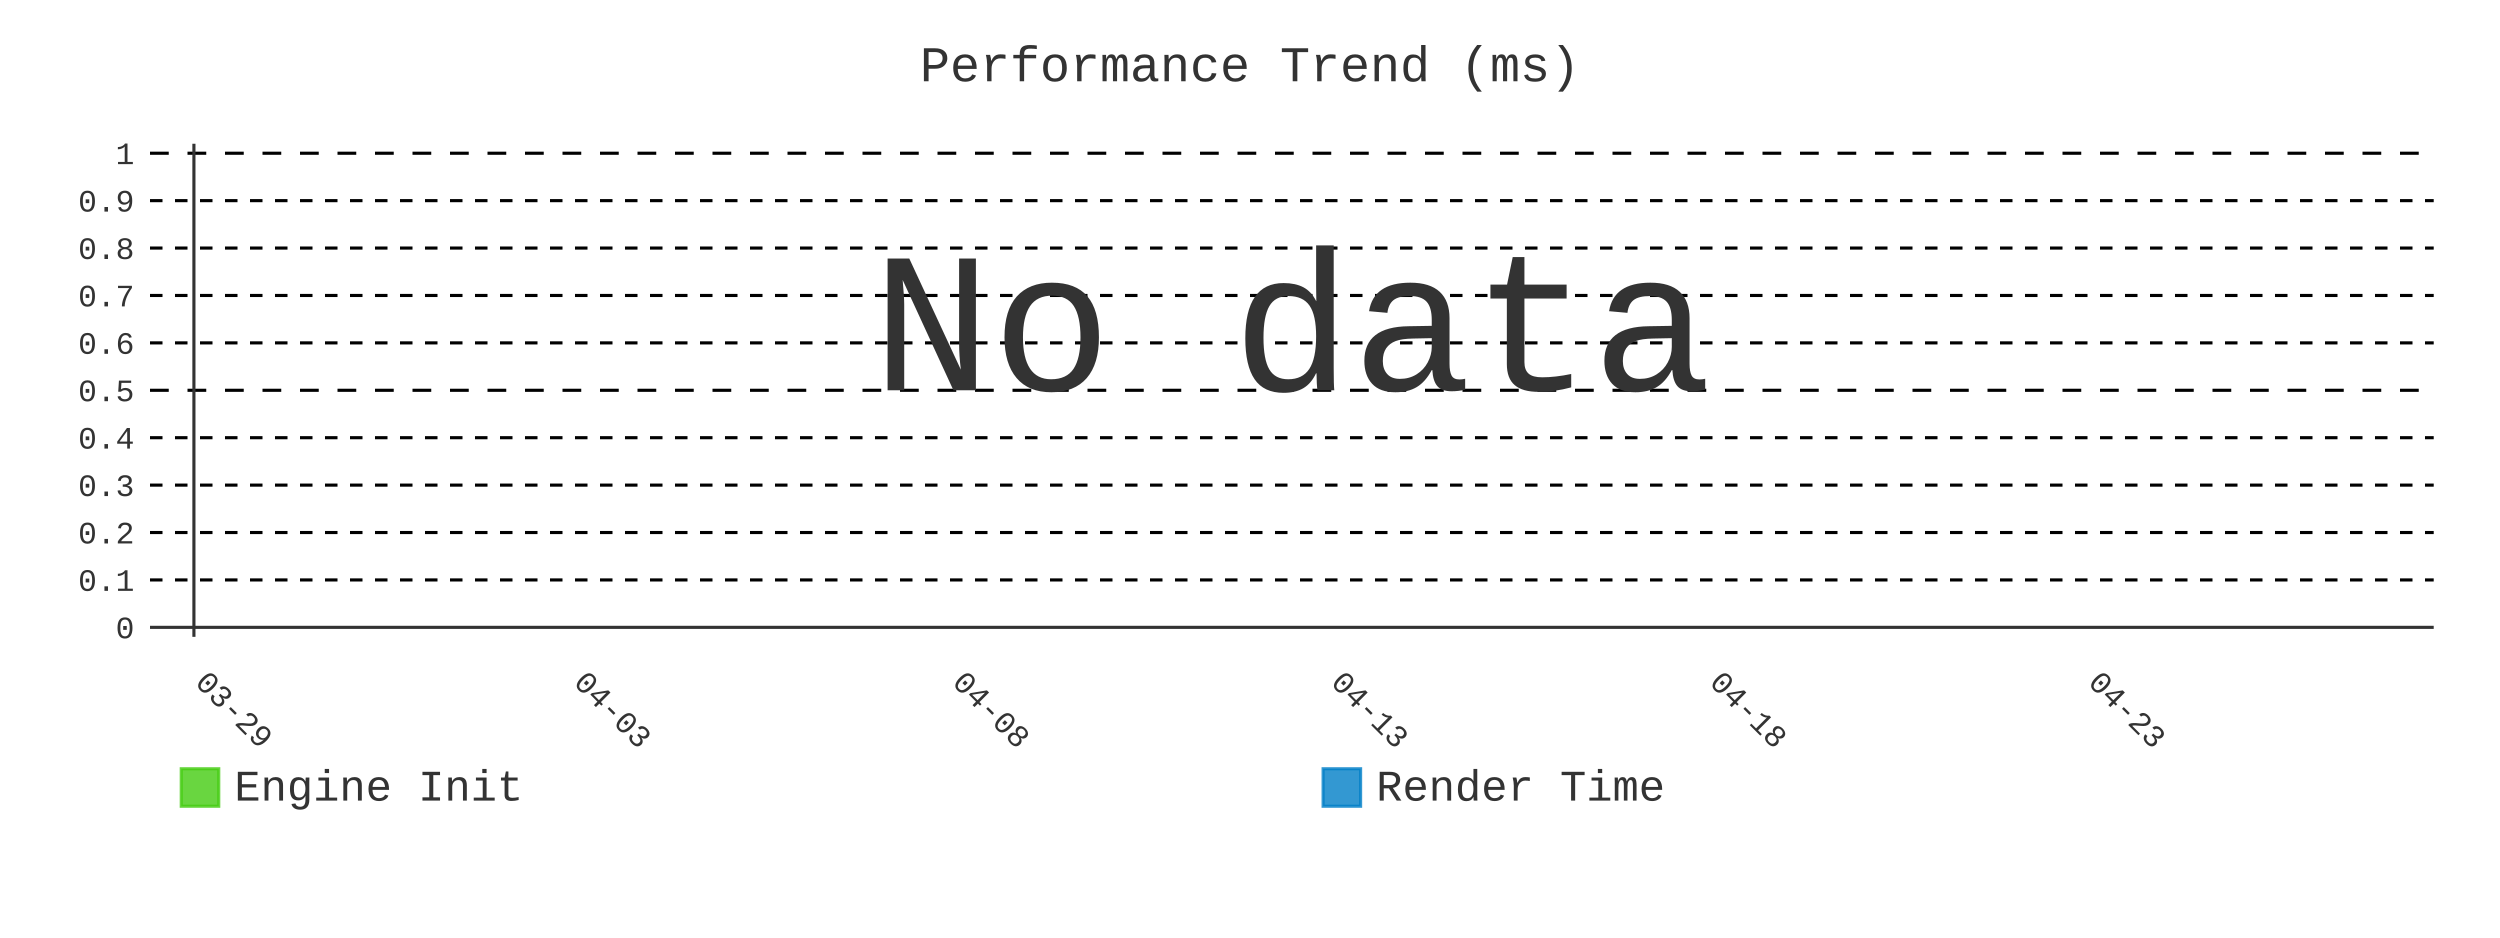
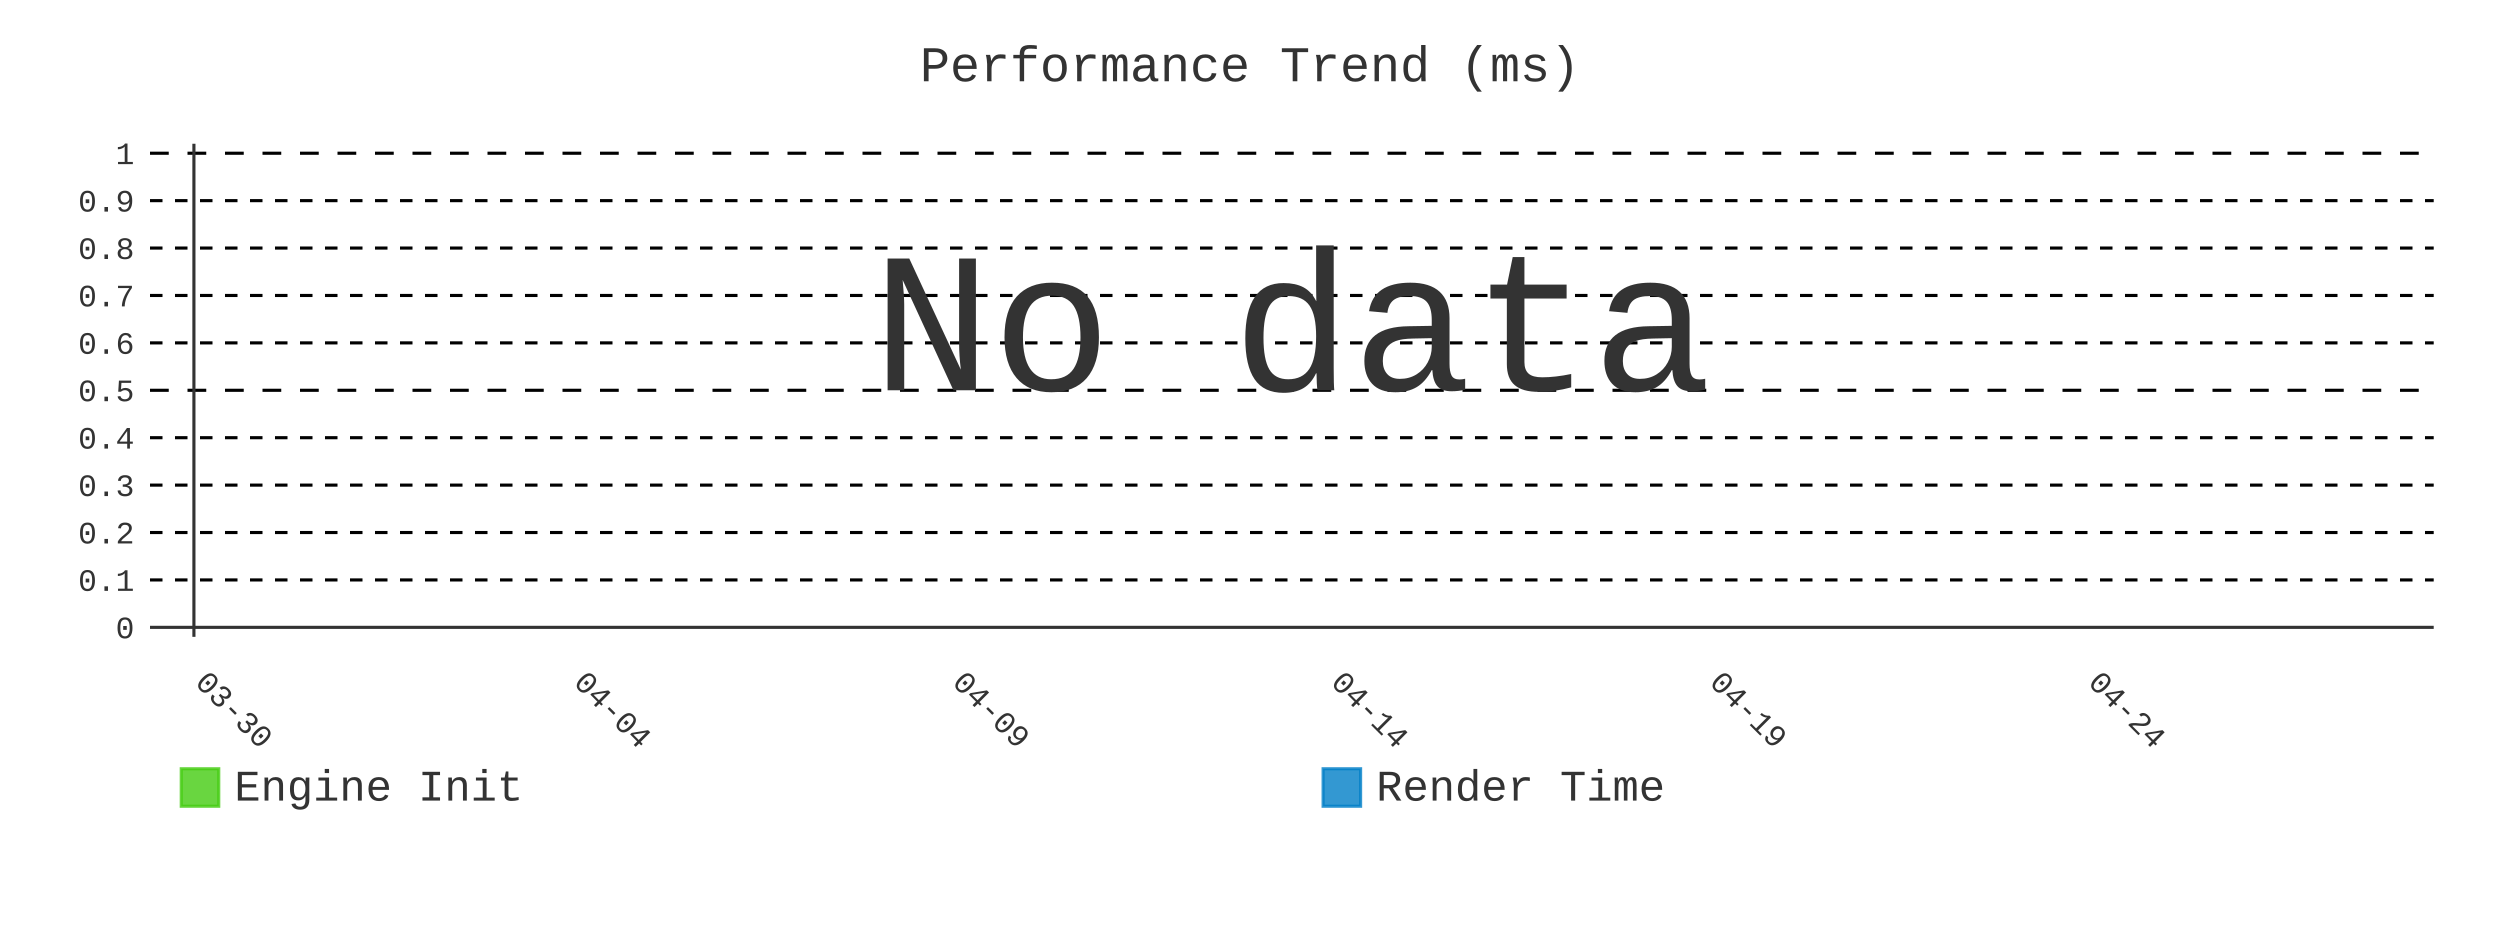
- <svg xmlns="http://www.w3.org/2000/svg" id="chart-8f6b16b2-2513-42c7-857b-473be8e19864" class="pygal-chart" viewBox="0 0 800 300">
+ <svg xmlns="http://www.w3.org/2000/svg" id="chart-80e08f80-4543-4ae4-9d17-70a22c38107e" class="pygal-chart" viewBox="0 0 800 300">
  <defs>
-     <style type="text/css">#chart-8f6b16b2-2513-42c7-857b-473be8e19864{-webkit-user-select:none;-webkit-font-smoothing:antialiased;font-family:Consolas,"Liberation Mono",Menlo,Courier,monospace}#chart-8f6b16b2-2513-42c7-857b-473be8e19864 .title{font-family:Consolas,"Liberation Mono",Menlo,Courier,monospace;font-size:16px}#chart-8f6b16b2-2513-42c7-857b-473be8e19864 .legends .legend text{font-family:Consolas,"Liberation Mono",Menlo,Courier,monospace;font-size:14px}#chart-8f6b16b2-2513-42c7-857b-473be8e19864 .axis text{font-family:Consolas,"Liberation Mono",Menlo,Courier,monospace;font-size:10px}#chart-8f6b16b2-2513-42c7-857b-473be8e19864 .axis text.major{font-family:Consolas,"Liberation Mono",Menlo,Courier,monospace;font-size:10px}#chart-8f6b16b2-2513-42c7-857b-473be8e19864 .text-overlay text.value{font-family:Consolas,"Liberation Mono",Menlo,Courier,monospace;font-size:16px}#chart-8f6b16b2-2513-42c7-857b-473be8e19864 .text-overlay text.label{font-family:Consolas,"Liberation Mono",Menlo,Courier,monospace;font-size:10px}#chart-8f6b16b2-2513-42c7-857b-473be8e19864 .tooltip{font-family:Consolas,"Liberation Mono",Menlo,Courier,monospace;font-size:14px}#chart-8f6b16b2-2513-42c7-857b-473be8e19864 text.no_data{font-family:Consolas,"Liberation Mono",Menlo,Courier,monospace;font-size:64px}
- #chart-8f6b16b2-2513-42c7-857b-473be8e19864{background-color:transparent}#chart-8f6b16b2-2513-42c7-857b-473be8e19864 path,#chart-8f6b16b2-2513-42c7-857b-473be8e19864 line,#chart-8f6b16b2-2513-42c7-857b-473be8e19864 rect,#chart-8f6b16b2-2513-42c7-857b-473be8e19864 circle{-webkit-transition:400ms;-moz-transition:400ms;transition:400ms}#chart-8f6b16b2-2513-42c7-857b-473be8e19864 .graph &gt; .background{fill:transparent}#chart-8f6b16b2-2513-42c7-857b-473be8e19864 .plot &gt; .background{fill:transparent}#chart-8f6b16b2-2513-42c7-857b-473be8e19864 .graph{fill:#333}#chart-8f6b16b2-2513-42c7-857b-473be8e19864 text.no_data{fill:#333}#chart-8f6b16b2-2513-42c7-857b-473be8e19864 .title{fill:#333}#chart-8f6b16b2-2513-42c7-857b-473be8e19864 .legends .legend text{fill:#333}#chart-8f6b16b2-2513-42c7-857b-473be8e19864 .legends .legend:hover text{fill:#333}#chart-8f6b16b2-2513-42c7-857b-473be8e19864 .axis .line{stroke:#333}#chart-8f6b16b2-2513-42c7-857b-473be8e19864 .axis .guide.line{stroke:#666}#chart-8f6b16b2-2513-42c7-857b-473be8e19864 .axis .major.line{stroke:#333}#chart-8f6b16b2-2513-42c7-857b-473be8e19864 .axis text.major{fill:#333}#chart-8f6b16b2-2513-42c7-857b-473be8e19864 .axis.y .guides:hover .guide.line,#chart-8f6b16b2-2513-42c7-857b-473be8e19864 .line-graph .axis.x .guides:hover .guide.line,#chart-8f6b16b2-2513-42c7-857b-473be8e19864 .stackedline-graph .axis.x .guides:hover .guide.line,#chart-8f6b16b2-2513-42c7-857b-473be8e19864 .xy-graph .axis.x .guides:hover .guide.line{stroke:#333}#chart-8f6b16b2-2513-42c7-857b-473be8e19864 .axis .guides:hover text{fill:#333}#chart-8f6b16b2-2513-42c7-857b-473be8e19864 .reactive{fill-opacity:.8;stroke-opacity:.8;stroke-width:1}#chart-8f6b16b2-2513-42c7-857b-473be8e19864 .ci{stroke:#333}#chart-8f6b16b2-2513-42c7-857b-473be8e19864 .reactive.active,#chart-8f6b16b2-2513-42c7-857b-473be8e19864 .active .reactive{fill-opacity:.9;stroke-opacity:.9;stroke-width:4}#chart-8f6b16b2-2513-42c7-857b-473be8e19864 .ci .reactive.active{stroke-width:1.5}#chart-8f6b16b2-2513-42c7-857b-473be8e19864 .series text{fill:#333}#chart-8f6b16b2-2513-42c7-857b-473be8e19864 .tooltip rect{fill:transparent;stroke:#333;-webkit-transition:opacity 400ms;-moz-transition:opacity 400ms;transition:opacity 400ms}#chart-8f6b16b2-2513-42c7-857b-473be8e19864 .tooltip .label{fill:#333}#chart-8f6b16b2-2513-42c7-857b-473be8e19864 .tooltip .label{fill:#333}#chart-8f6b16b2-2513-42c7-857b-473be8e19864 .tooltip .legend{font-size:.8em;fill:#666}#chart-8f6b16b2-2513-42c7-857b-473be8e19864 .tooltip .x_label{font-size:.6em;fill:#333}#chart-8f6b16b2-2513-42c7-857b-473be8e19864 .tooltip .xlink{font-size:.5em;text-decoration:underline}#chart-8f6b16b2-2513-42c7-857b-473be8e19864 .tooltip .value{font-size:1.5em}#chart-8f6b16b2-2513-42c7-857b-473be8e19864 .bound{font-size:.5em}#chart-8f6b16b2-2513-42c7-857b-473be8e19864 .max-value{font-size:.75em;fill:#666}#chart-8f6b16b2-2513-42c7-857b-473be8e19864 .map-element{fill:transparent;stroke:#666 !important}#chart-8f6b16b2-2513-42c7-857b-473be8e19864 .map-element .reactive{fill-opacity:inherit;stroke-opacity:inherit}#chart-8f6b16b2-2513-42c7-857b-473be8e19864 .color-0,#chart-8f6b16b2-2513-42c7-857b-473be8e19864 .color-0 a:visited{stroke:#4c1;fill:#4c1}#chart-8f6b16b2-2513-42c7-857b-473be8e19864 .color-1,#chart-8f6b16b2-2513-42c7-857b-473be8e19864 .color-1 a:visited{stroke:#007ec6;fill:#007ec6}#chart-8f6b16b2-2513-42c7-857b-473be8e19864 .text-overlay .color-0 text{fill:black}#chart-8f6b16b2-2513-42c7-857b-473be8e19864 .text-overlay .color-1 text{fill:black}
- #chart-8f6b16b2-2513-42c7-857b-473be8e19864 text.no_data{text-anchor:middle}#chart-8f6b16b2-2513-42c7-857b-473be8e19864 .guide.line{fill:none}#chart-8f6b16b2-2513-42c7-857b-473be8e19864 .centered{text-anchor:middle}#chart-8f6b16b2-2513-42c7-857b-473be8e19864 .title{text-anchor:middle}#chart-8f6b16b2-2513-42c7-857b-473be8e19864 .legends .legend text{fill-opacity:1}#chart-8f6b16b2-2513-42c7-857b-473be8e19864 .axis.x text{text-anchor:middle}#chart-8f6b16b2-2513-42c7-857b-473be8e19864 .axis.x:not(.web) text[transform]{text-anchor:start}#chart-8f6b16b2-2513-42c7-857b-473be8e19864 .axis.x:not(.web) text[transform].backwards{text-anchor:end}#chart-8f6b16b2-2513-42c7-857b-473be8e19864 .axis.y text{text-anchor:end}#chart-8f6b16b2-2513-42c7-857b-473be8e19864 .axis.y text[transform].backwards{text-anchor:start}#chart-8f6b16b2-2513-42c7-857b-473be8e19864 .axis.y2 text{text-anchor:start}#chart-8f6b16b2-2513-42c7-857b-473be8e19864 .axis.y2 text[transform].backwards{text-anchor:end}#chart-8f6b16b2-2513-42c7-857b-473be8e19864 .axis .guide.line{stroke-dasharray:4,4;stroke:black}#chart-8f6b16b2-2513-42c7-857b-473be8e19864 .axis .major.guide.line{stroke-dasharray:6,6;stroke:black}#chart-8f6b16b2-2513-42c7-857b-473be8e19864 .horizontal .axis.y .guide.line,#chart-8f6b16b2-2513-42c7-857b-473be8e19864 .horizontal .axis.y2 .guide.line,#chart-8f6b16b2-2513-42c7-857b-473be8e19864 .vertical .axis.x .guide.line{opacity:0}#chart-8f6b16b2-2513-42c7-857b-473be8e19864 .horizontal .axis.always_show .guide.line,#chart-8f6b16b2-2513-42c7-857b-473be8e19864 .vertical .axis.always_show .guide.line{opacity:1 !important}#chart-8f6b16b2-2513-42c7-857b-473be8e19864 .axis.y .guides:hover .guide.line,#chart-8f6b16b2-2513-42c7-857b-473be8e19864 .axis.y2 .guides:hover .guide.line,#chart-8f6b16b2-2513-42c7-857b-473be8e19864 .axis.x .guides:hover .guide.line{opacity:1}#chart-8f6b16b2-2513-42c7-857b-473be8e19864 .axis .guides:hover text{opacity:1}#chart-8f6b16b2-2513-42c7-857b-473be8e19864 .nofill{fill:none}#chart-8f6b16b2-2513-42c7-857b-473be8e19864 .subtle-fill{fill-opacity:.2}#chart-8f6b16b2-2513-42c7-857b-473be8e19864 .dot{stroke-width:1px;fill-opacity:1;stroke-opacity:1}#chart-8f6b16b2-2513-42c7-857b-473be8e19864 .dot.active{stroke-width:5px}#chart-8f6b16b2-2513-42c7-857b-473be8e19864 .dot.negative{fill:transparent}#chart-8f6b16b2-2513-42c7-857b-473be8e19864 text,#chart-8f6b16b2-2513-42c7-857b-473be8e19864 tspan{stroke:none !important}#chart-8f6b16b2-2513-42c7-857b-473be8e19864 .series text.active{opacity:1}#chart-8f6b16b2-2513-42c7-857b-473be8e19864 .tooltip rect{fill-opacity:.95;stroke-width:.5}#chart-8f6b16b2-2513-42c7-857b-473be8e19864 .tooltip text{fill-opacity:1}#chart-8f6b16b2-2513-42c7-857b-473be8e19864 .showable{visibility:hidden}#chart-8f6b16b2-2513-42c7-857b-473be8e19864 .showable.shown{visibility:visible}#chart-8f6b16b2-2513-42c7-857b-473be8e19864 .gauge-background{fill:rgba(229,229,229,1);stroke:none}#chart-8f6b16b2-2513-42c7-857b-473be8e19864 .bg-lines{stroke:transparent;stroke-width:2px}</style>
+     <style type="text/css">#chart-80e08f80-4543-4ae4-9d17-70a22c38107e{-webkit-user-select:none;-webkit-font-smoothing:antialiased;font-family:Consolas,"Liberation Mono",Menlo,Courier,monospace}#chart-80e08f80-4543-4ae4-9d17-70a22c38107e .title{font-family:Consolas,"Liberation Mono",Menlo,Courier,monospace;font-size:16px}#chart-80e08f80-4543-4ae4-9d17-70a22c38107e .legends .legend text{font-family:Consolas,"Liberation Mono",Menlo,Courier,monospace;font-size:14px}#chart-80e08f80-4543-4ae4-9d17-70a22c38107e .axis text{font-family:Consolas,"Liberation Mono",Menlo,Courier,monospace;font-size:10px}#chart-80e08f80-4543-4ae4-9d17-70a22c38107e .axis text.major{font-family:Consolas,"Liberation Mono",Menlo,Courier,monospace;font-size:10px}#chart-80e08f80-4543-4ae4-9d17-70a22c38107e .text-overlay text.value{font-family:Consolas,"Liberation Mono",Menlo,Courier,monospace;font-size:16px}#chart-80e08f80-4543-4ae4-9d17-70a22c38107e .text-overlay text.label{font-family:Consolas,"Liberation Mono",Menlo,Courier,monospace;font-size:10px}#chart-80e08f80-4543-4ae4-9d17-70a22c38107e .tooltip{font-family:Consolas,"Liberation Mono",Menlo,Courier,monospace;font-size:14px}#chart-80e08f80-4543-4ae4-9d17-70a22c38107e text.no_data{font-family:Consolas,"Liberation Mono",Menlo,Courier,monospace;font-size:64px}
+ #chart-80e08f80-4543-4ae4-9d17-70a22c38107e{background-color:transparent}#chart-80e08f80-4543-4ae4-9d17-70a22c38107e path,#chart-80e08f80-4543-4ae4-9d17-70a22c38107e line,#chart-80e08f80-4543-4ae4-9d17-70a22c38107e rect,#chart-80e08f80-4543-4ae4-9d17-70a22c38107e circle{-webkit-transition:400ms;-moz-transition:400ms;transition:400ms}#chart-80e08f80-4543-4ae4-9d17-70a22c38107e .graph &gt; .background{fill:transparent}#chart-80e08f80-4543-4ae4-9d17-70a22c38107e .plot &gt; .background{fill:transparent}#chart-80e08f80-4543-4ae4-9d17-70a22c38107e .graph{fill:#333}#chart-80e08f80-4543-4ae4-9d17-70a22c38107e text.no_data{fill:#333}#chart-80e08f80-4543-4ae4-9d17-70a22c38107e .title{fill:#333}#chart-80e08f80-4543-4ae4-9d17-70a22c38107e .legends .legend text{fill:#333}#chart-80e08f80-4543-4ae4-9d17-70a22c38107e .legends .legend:hover text{fill:#333}#chart-80e08f80-4543-4ae4-9d17-70a22c38107e .axis .line{stroke:#333}#chart-80e08f80-4543-4ae4-9d17-70a22c38107e .axis .guide.line{stroke:#666}#chart-80e08f80-4543-4ae4-9d17-70a22c38107e .axis .major.line{stroke:#333}#chart-80e08f80-4543-4ae4-9d17-70a22c38107e .axis text.major{fill:#333}#chart-80e08f80-4543-4ae4-9d17-70a22c38107e .axis.y .guides:hover .guide.line,#chart-80e08f80-4543-4ae4-9d17-70a22c38107e .line-graph .axis.x .guides:hover .guide.line,#chart-80e08f80-4543-4ae4-9d17-70a22c38107e .stackedline-graph .axis.x .guides:hover .guide.line,#chart-80e08f80-4543-4ae4-9d17-70a22c38107e .xy-graph .axis.x .guides:hover .guide.line{stroke:#333}#chart-80e08f80-4543-4ae4-9d17-70a22c38107e .axis .guides:hover text{fill:#333}#chart-80e08f80-4543-4ae4-9d17-70a22c38107e .reactive{fill-opacity:.8;stroke-opacity:.8;stroke-width:1}#chart-80e08f80-4543-4ae4-9d17-70a22c38107e .ci{stroke:#333}#chart-80e08f80-4543-4ae4-9d17-70a22c38107e .reactive.active,#chart-80e08f80-4543-4ae4-9d17-70a22c38107e .active .reactive{fill-opacity:.9;stroke-opacity:.9;stroke-width:4}#chart-80e08f80-4543-4ae4-9d17-70a22c38107e .ci .reactive.active{stroke-width:1.5}#chart-80e08f80-4543-4ae4-9d17-70a22c38107e .series text{fill:#333}#chart-80e08f80-4543-4ae4-9d17-70a22c38107e .tooltip rect{fill:transparent;stroke:#333;-webkit-transition:opacity 400ms;-moz-transition:opacity 400ms;transition:opacity 400ms}#chart-80e08f80-4543-4ae4-9d17-70a22c38107e .tooltip .label{fill:#333}#chart-80e08f80-4543-4ae4-9d17-70a22c38107e .tooltip .label{fill:#333}#chart-80e08f80-4543-4ae4-9d17-70a22c38107e .tooltip .legend{font-size:.8em;fill:#666}#chart-80e08f80-4543-4ae4-9d17-70a22c38107e .tooltip .x_label{font-size:.6em;fill:#333}#chart-80e08f80-4543-4ae4-9d17-70a22c38107e .tooltip .xlink{font-size:.5em;text-decoration:underline}#chart-80e08f80-4543-4ae4-9d17-70a22c38107e .tooltip .value{font-size:1.5em}#chart-80e08f80-4543-4ae4-9d17-70a22c38107e .bound{font-size:.5em}#chart-80e08f80-4543-4ae4-9d17-70a22c38107e .max-value{font-size:.75em;fill:#666}#chart-80e08f80-4543-4ae4-9d17-70a22c38107e .map-element{fill:transparent;stroke:#666 !important}#chart-80e08f80-4543-4ae4-9d17-70a22c38107e .map-element .reactive{fill-opacity:inherit;stroke-opacity:inherit}#chart-80e08f80-4543-4ae4-9d17-70a22c38107e .color-0,#chart-80e08f80-4543-4ae4-9d17-70a22c38107e .color-0 a:visited{stroke:#4c1;fill:#4c1}#chart-80e08f80-4543-4ae4-9d17-70a22c38107e .color-1,#chart-80e08f80-4543-4ae4-9d17-70a22c38107e .color-1 a:visited{stroke:#007ec6;fill:#007ec6}#chart-80e08f80-4543-4ae4-9d17-70a22c38107e .text-overlay .color-0 text{fill:black}#chart-80e08f80-4543-4ae4-9d17-70a22c38107e .text-overlay .color-1 text{fill:black}
+ #chart-80e08f80-4543-4ae4-9d17-70a22c38107e text.no_data{text-anchor:middle}#chart-80e08f80-4543-4ae4-9d17-70a22c38107e .guide.line{fill:none}#chart-80e08f80-4543-4ae4-9d17-70a22c38107e .centered{text-anchor:middle}#chart-80e08f80-4543-4ae4-9d17-70a22c38107e .title{text-anchor:middle}#chart-80e08f80-4543-4ae4-9d17-70a22c38107e .legends .legend text{fill-opacity:1}#chart-80e08f80-4543-4ae4-9d17-70a22c38107e .axis.x text{text-anchor:middle}#chart-80e08f80-4543-4ae4-9d17-70a22c38107e .axis.x:not(.web) text[transform]{text-anchor:start}#chart-80e08f80-4543-4ae4-9d17-70a22c38107e .axis.x:not(.web) text[transform].backwards{text-anchor:end}#chart-80e08f80-4543-4ae4-9d17-70a22c38107e .axis.y text{text-anchor:end}#chart-80e08f80-4543-4ae4-9d17-70a22c38107e .axis.y text[transform].backwards{text-anchor:start}#chart-80e08f80-4543-4ae4-9d17-70a22c38107e .axis.y2 text{text-anchor:start}#chart-80e08f80-4543-4ae4-9d17-70a22c38107e .axis.y2 text[transform].backwards{text-anchor:end}#chart-80e08f80-4543-4ae4-9d17-70a22c38107e .axis .guide.line{stroke-dasharray:4,4;stroke:black}#chart-80e08f80-4543-4ae4-9d17-70a22c38107e .axis .major.guide.line{stroke-dasharray:6,6;stroke:black}#chart-80e08f80-4543-4ae4-9d17-70a22c38107e .horizontal .axis.y .guide.line,#chart-80e08f80-4543-4ae4-9d17-70a22c38107e .horizontal .axis.y2 .guide.line,#chart-80e08f80-4543-4ae4-9d17-70a22c38107e .vertical .axis.x .guide.line{opacity:0}#chart-80e08f80-4543-4ae4-9d17-70a22c38107e .horizontal .axis.always_show .guide.line,#chart-80e08f80-4543-4ae4-9d17-70a22c38107e .vertical .axis.always_show .guide.line{opacity:1 !important}#chart-80e08f80-4543-4ae4-9d17-70a22c38107e .axis.y .guides:hover .guide.line,#chart-80e08f80-4543-4ae4-9d17-70a22c38107e .axis.y2 .guides:hover .guide.line,#chart-80e08f80-4543-4ae4-9d17-70a22c38107e .axis.x .guides:hover .guide.line{opacity:1}#chart-80e08f80-4543-4ae4-9d17-70a22c38107e .axis .guides:hover text{opacity:1}#chart-80e08f80-4543-4ae4-9d17-70a22c38107e .nofill{fill:none}#chart-80e08f80-4543-4ae4-9d17-70a22c38107e .subtle-fill{fill-opacity:.2}#chart-80e08f80-4543-4ae4-9d17-70a22c38107e .dot{stroke-width:1px;fill-opacity:1;stroke-opacity:1}#chart-80e08f80-4543-4ae4-9d17-70a22c38107e .dot.active{stroke-width:5px}#chart-80e08f80-4543-4ae4-9d17-70a22c38107e .dot.negative{fill:transparent}#chart-80e08f80-4543-4ae4-9d17-70a22c38107e text,#chart-80e08f80-4543-4ae4-9d17-70a22c38107e tspan{stroke:none !important}#chart-80e08f80-4543-4ae4-9d17-70a22c38107e .series text.active{opacity:1}#chart-80e08f80-4543-4ae4-9d17-70a22c38107e .tooltip rect{fill-opacity:.95;stroke-width:.5}#chart-80e08f80-4543-4ae4-9d17-70a22c38107e .tooltip text{fill-opacity:1}#chart-80e08f80-4543-4ae4-9d17-70a22c38107e .showable{visibility:hidden}#chart-80e08f80-4543-4ae4-9d17-70a22c38107e .showable.shown{visibility:visible}#chart-80e08f80-4543-4ae4-9d17-70a22c38107e .gauge-background{fill:rgba(229,229,229,1);stroke:none}#chart-80e08f80-4543-4ae4-9d17-70a22c38107e .bg-lines{stroke:transparent;stroke-width:2px}</style>
  </defs>
  <g class="graph line-graph vertical">
    <rect x="0" y="0" width="800" height="300" class="background" />
    <g transform="translate(48, 46)" class="plot">
      <rect x="0" y="0" width="730.787" height="157.787" class="background" />
      <g class="axis y always_show">
        <g class="guides">
          <path d="M0 154.752 h730.787" class="axis major line" />
          <text x="-5" y="158.252" class="major">0</text>
        </g>
        <g class="guides">
          <path d="M0 139.581 h730.787" class="guide line" />
          <text x="-5" y="143.081" class="">0.1</text>
        </g>
        <g class="guides">
          <path d="M0 124.409 h730.787" class="guide line" />
          <text x="-5" y="127.909" class="">0.2</text>
        </g>
        <g class="guides">
          <path d="M0 109.237 h730.787" class="guide line" />
          <text x="-5" y="112.737" class="">0.3</text>
        </g>
        <g class="guides">
          <path d="M0 94.065 h730.787" class="guide line" />
          <text x="-5" y="97.565" class="">0.4</text>
        </g>
        <g class="guides">
          <path d="M0 78.893 h730.787" class="major guide line" />
          <text x="-5" y="82.393" class="major">0.5</text>
        </g>
        <g class="guides">
          <path d="M0 63.722 h730.787" class="guide line" />
          <text x="-5" y="67.222" class="">0.6</text>
        </g>
        <g class="guides">
          <path d="M0 48.55 h730.787" class="guide line" />
          <text x="-5" y="52.05" class="">0.7</text>
        </g>
        <g class="guides">
          <path d="M0 33.378 h730.787" class="guide line" />
          <text x="-5" y="36.878" class="">0.8</text>
        </g>
        <g class="guides">
          <path d="M0 18.206 h730.787" class="guide line" />
          <text x="-5" y="21.706" class="">0.9</text>
        </g>
        <g class="guides">
          <path d="M0 3.034 h730.787" class="major guide line" />
          <text x="-5" y="6.534" class="major">1</text>
        </g>
      </g>
      <g class="axis x">
        <g class="guides">
          <path d="M14.054 0 v157.787" class="major line" />
-           <text x="14.054" y="172.787" class="major" transform="rotate(45 14.05359 172.7868)">03-29</text>
+           <text x="14.054" y="172.787" class="major" transform="rotate(45 14.05359 172.7868)">03-30</text>
        </g>
        <g class="guides">
          <path d="M135.205 0 v157.787" class="major guide line" />
-           <text x="135.205" y="172.787" class="major" transform="rotate(45 135.2052 172.7868)">04-03</text>
+           <text x="135.205" y="172.787" class="major" transform="rotate(45 135.2052 172.7868)">04-04</text>
        </g>
        <g class="guides">
          <path d="M256.357 0 v157.787" class="major guide line" />
-           <text x="256.357" y="172.787" class="major" transform="rotate(45 256.3569 172.7868)">04-08</text>
+           <text x="256.357" y="172.787" class="major" transform="rotate(45 256.3569 172.7868)">04-09</text>
        </g>
        <g class="guides">
          <path d="M377.509 0 v157.787" class="major guide line" />
-           <text x="377.509" y="172.787" class="major" transform="rotate(45 377.5086 172.7868)">04-13</text>
+           <text x="377.509" y="172.787" class="major" transform="rotate(45 377.5086 172.7868)">04-14</text>
        </g>
        <g class="guides">
          <path d="M498.66 0 v157.787" class="major guide line" />
-           <text x="498.66" y="172.787" class="major" transform="rotate(45 498.6602 172.7868)">04-18</text>
+           <text x="498.66" y="172.787" class="major" transform="rotate(45 498.6602 172.7868)">04-19</text>
        </g>
        <g class="guides">
          <path d="M619.812 0 v157.787" class="major guide line" />
-           <text x="619.812" y="172.787" class="major" transform="rotate(45 619.8119 172.7868)">04-23</text>
+           <text x="619.812" y="172.787" class="major" transform="rotate(45 619.8119 172.7868)">04-24</text>
        </g>
      </g>
    </g>
    <g class="titles">
      <text x="400.0" y="26" class="title plot_title">Performance Trend (ms)</text>
    </g>
    <g transform="translate(48, 46)" class="plot overlay" />
    <g transform="translate(48, 46)" class="plot text-overlay">
      <text x="365.393" y="78.893" class="no_data">No data</text>
    </g>
    <g transform="translate(48, 46)" class="plot tooltip-overlay">
      <g transform="translate(0 0)" style="opacity: 0" class="tooltip">
        <rect rx="0" ry="0" width="0" height="0" class="tooltip-box" />
        <g class="text" />
      </g>
    </g>
    <g transform="translate(58, 245)" class="legends">
      <g id="activate-serie-0" class="legend reactive activate-serie">
        <rect x="0.0" y="1.0" width="12" height="12" class="color-0 reactive" />
        <text x="17.0" y="11.2">Engine Init</text>
      </g>
      <g id="activate-serie-1" class="legend reactive activate-serie">
        <rect x="365.393" y="1.0" width="12" height="12" class="color-1 reactive" />
        <text x="382.393" y="11.2">Render Time</text>
      </g>
    </g>
  </g>
</svg>
